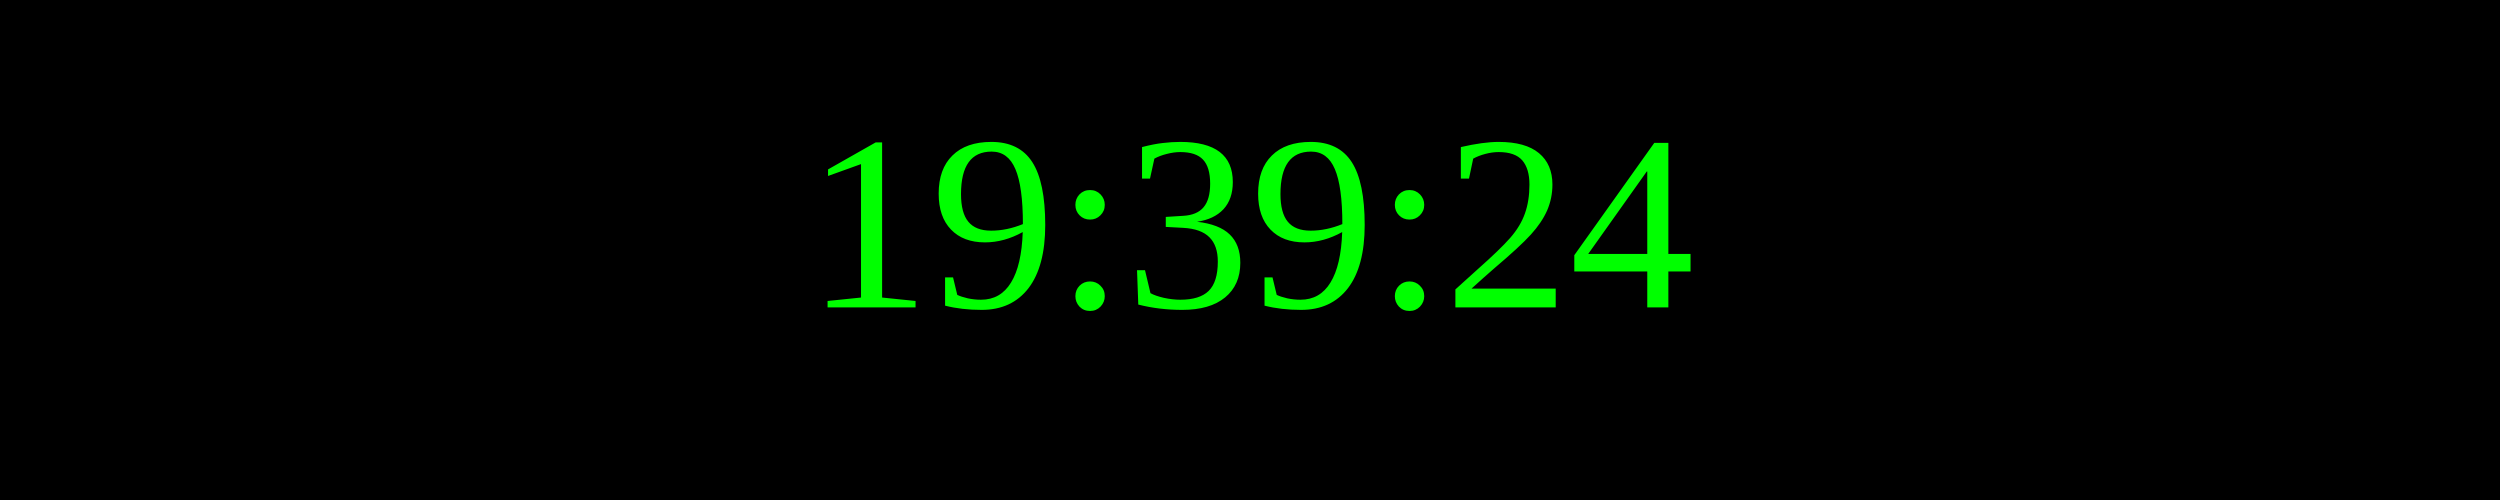
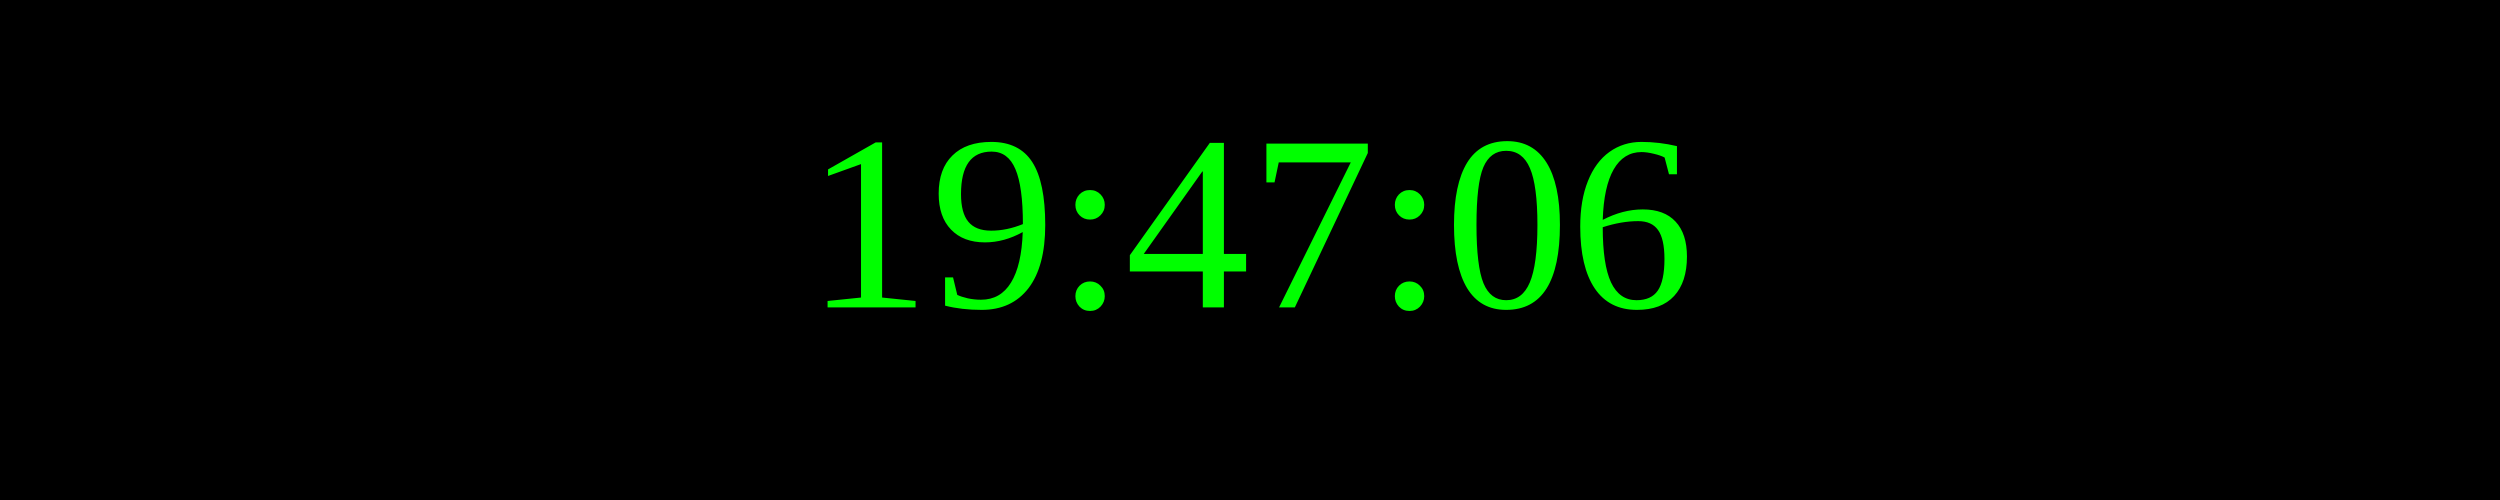
<svg xmlns="http://www.w3.org/2000/svg" width="250" height="50">
  <rect width="100%" height="100%" fill="black" />
  <text x="50%" y="50%" font-size="25" fill="lime" text-anchor="middle" dominant-baseline="middle">
- 19:39:24
+ 19:47:06
</text>
</svg>
